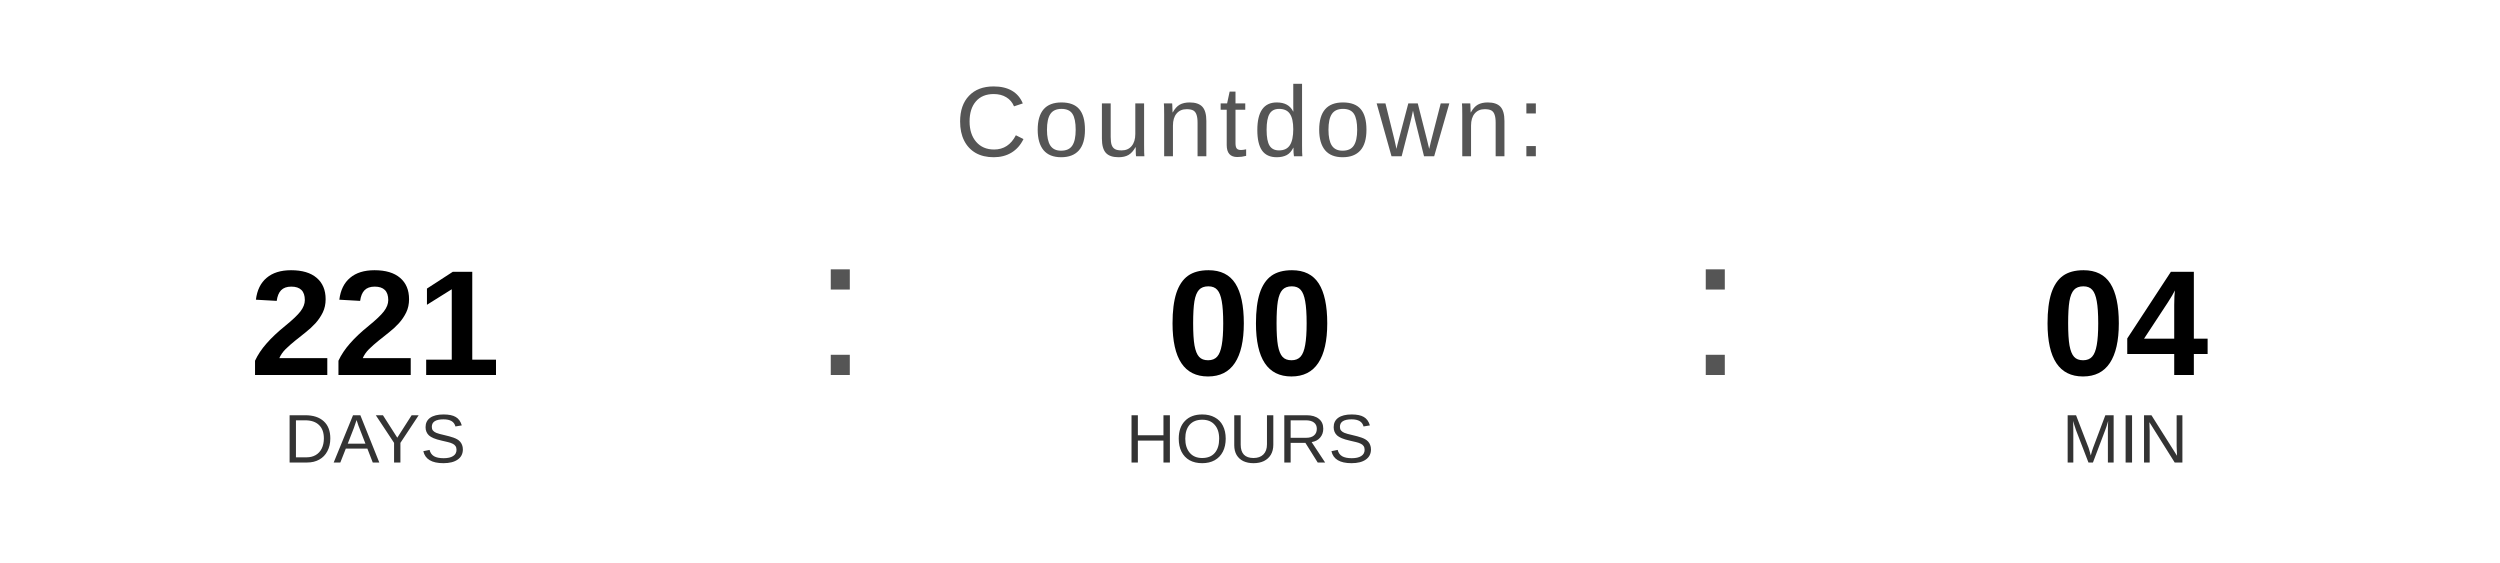
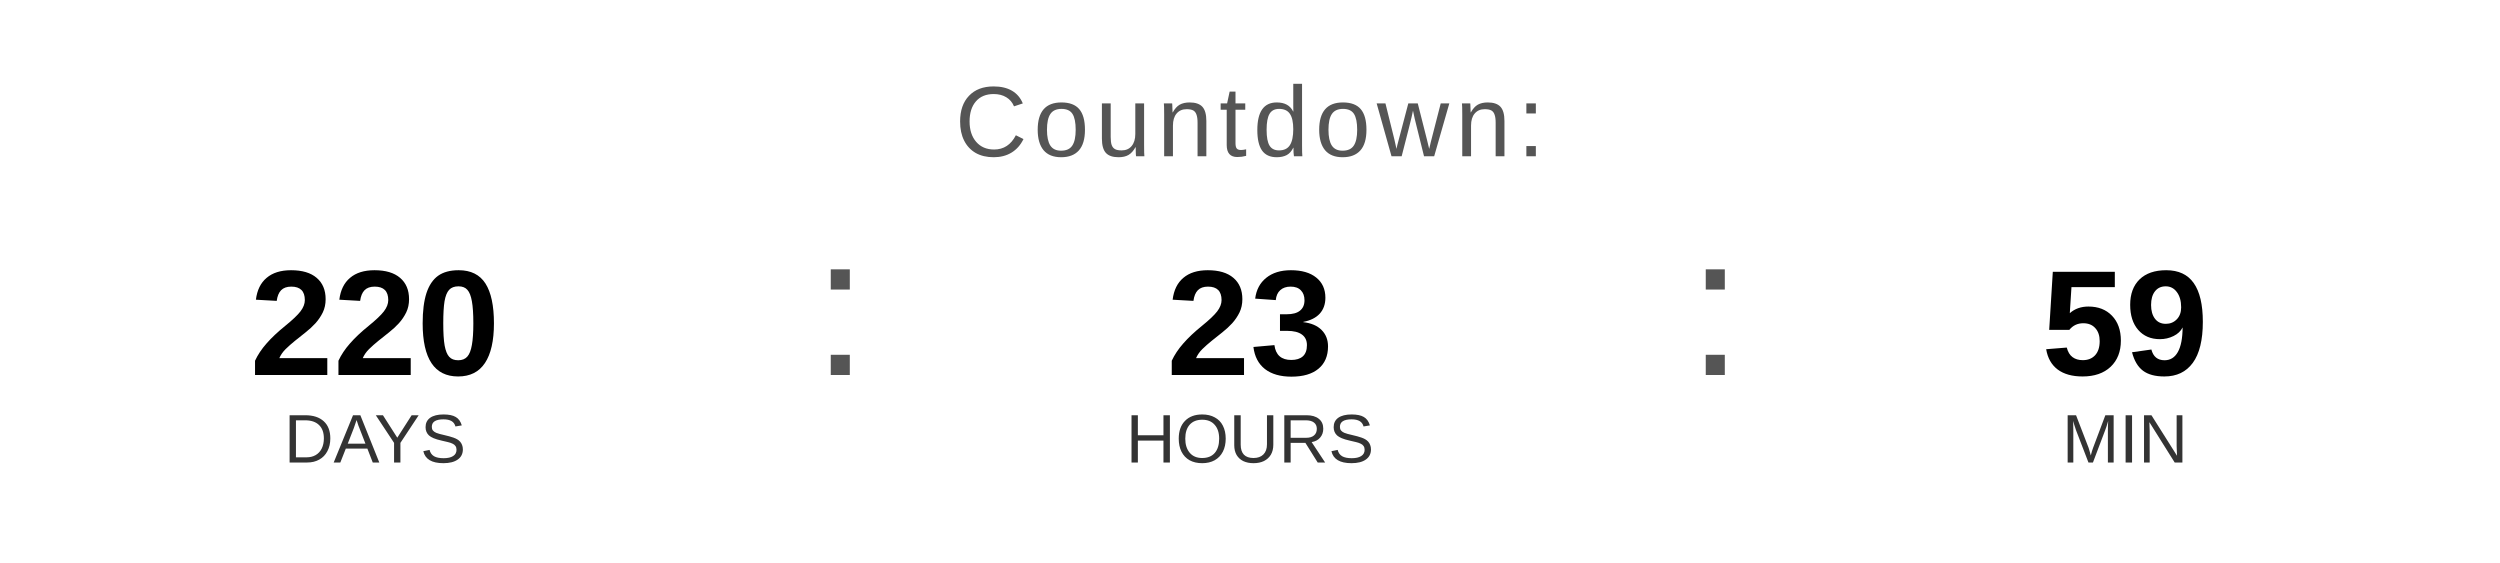
<svg xmlns="http://www.w3.org/2000/svg" width="400" height="90" viewBox="0 0 400 90">
  <text x="200" y="25" font-family="Arial, Helvetica, sans-serif" font-size="16" fill="#555555" text-anchor="middle" letter-spacing="1">
    Countdown:
  </text>
-   <text x="60" y="60" font-family="Arial, Helvetica, sans-serif" font-size="24" font-weight="bold" fill="#000000" text-anchor="middle">221</text>
+   <text x="60" y="60" font-family="Arial, Helvetica, sans-serif" font-size="24" font-weight="bold" fill="#000000" text-anchor="middle">220</text>
  <text x="60" y="74" font-family="Arial, Helvetica, sans-serif" font-size="11" fill="#333333" text-anchor="middle">DAYS</text>
  <text x="130" y="60" font-family="Arial, sans-serif" font-size="32" fill="#555555">:</text>
-   <text x="200" y="60" font-family="Arial, Helvetica, sans-serif" font-size="24" font-weight="bold" fill="#000000" text-anchor="middle">00</text>
+   <text x="200" y="60" font-family="Arial, Helvetica, sans-serif" font-size="24" font-weight="bold" fill="#000000" text-anchor="middle">23</text>
  <text x="200" y="74" font-family="Arial, Helvetica, sans-serif" font-size="11" fill="#333333" text-anchor="middle">HOURS</text>
  <text x="270" y="60" font-family="Arial, sans-serif" font-size="32" fill="#555555">:</text>
-   <text x="340" y="60" font-family="Arial, Helvetica, sans-serif" font-size="24" font-weight="bold" fill="#000000" text-anchor="middle">04</text>
+   <text x="340" y="60" font-family="Arial, Helvetica, sans-serif" font-size="24" font-weight="bold" fill="#000000" text-anchor="middle">59</text>
  <text x="340" y="74" font-family="Arial, Helvetica, sans-serif" font-size="11" fill="#333333" text-anchor="middle">MIN</text>
</svg>
